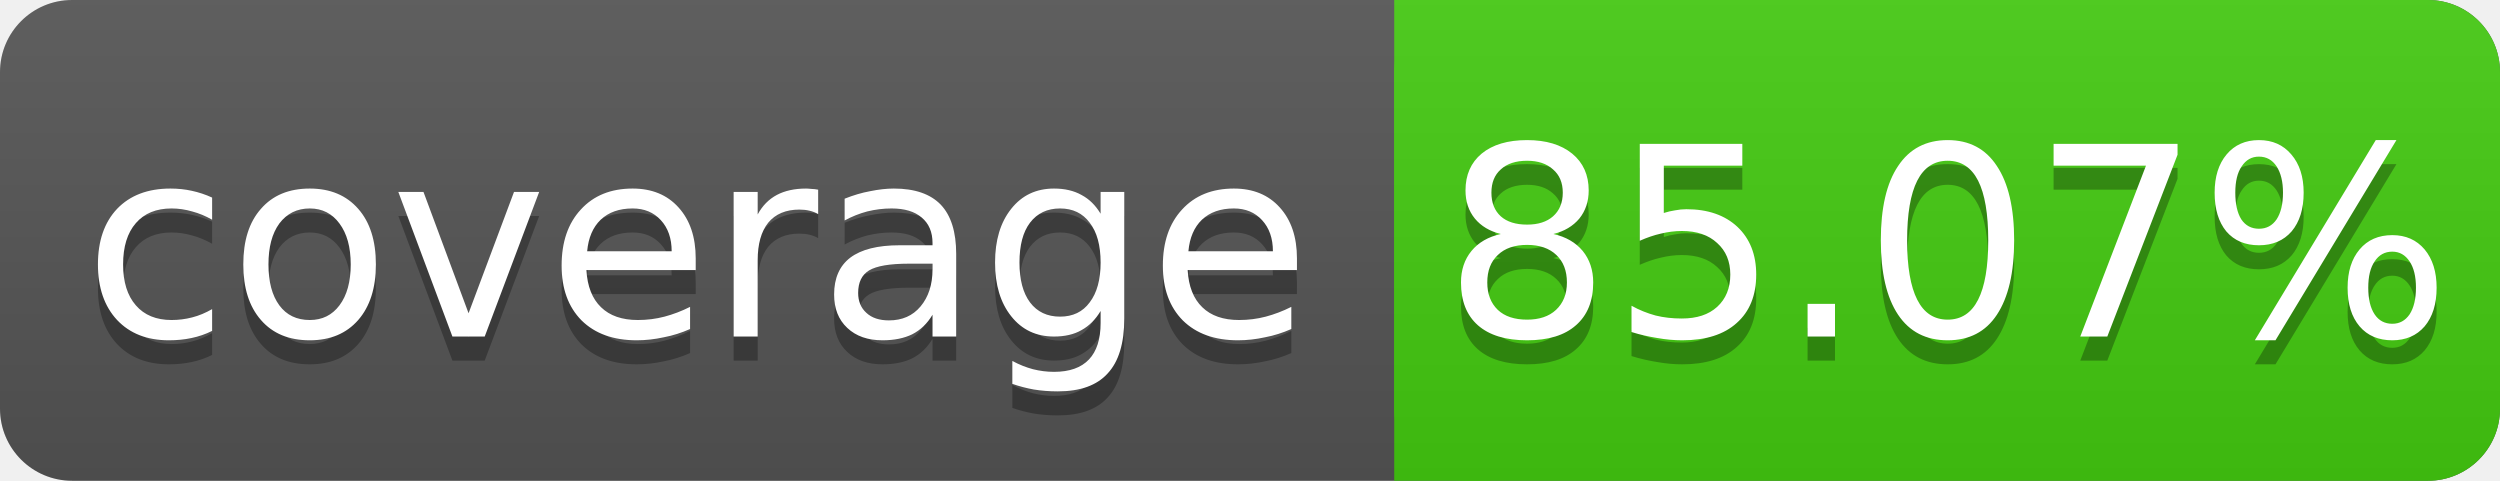
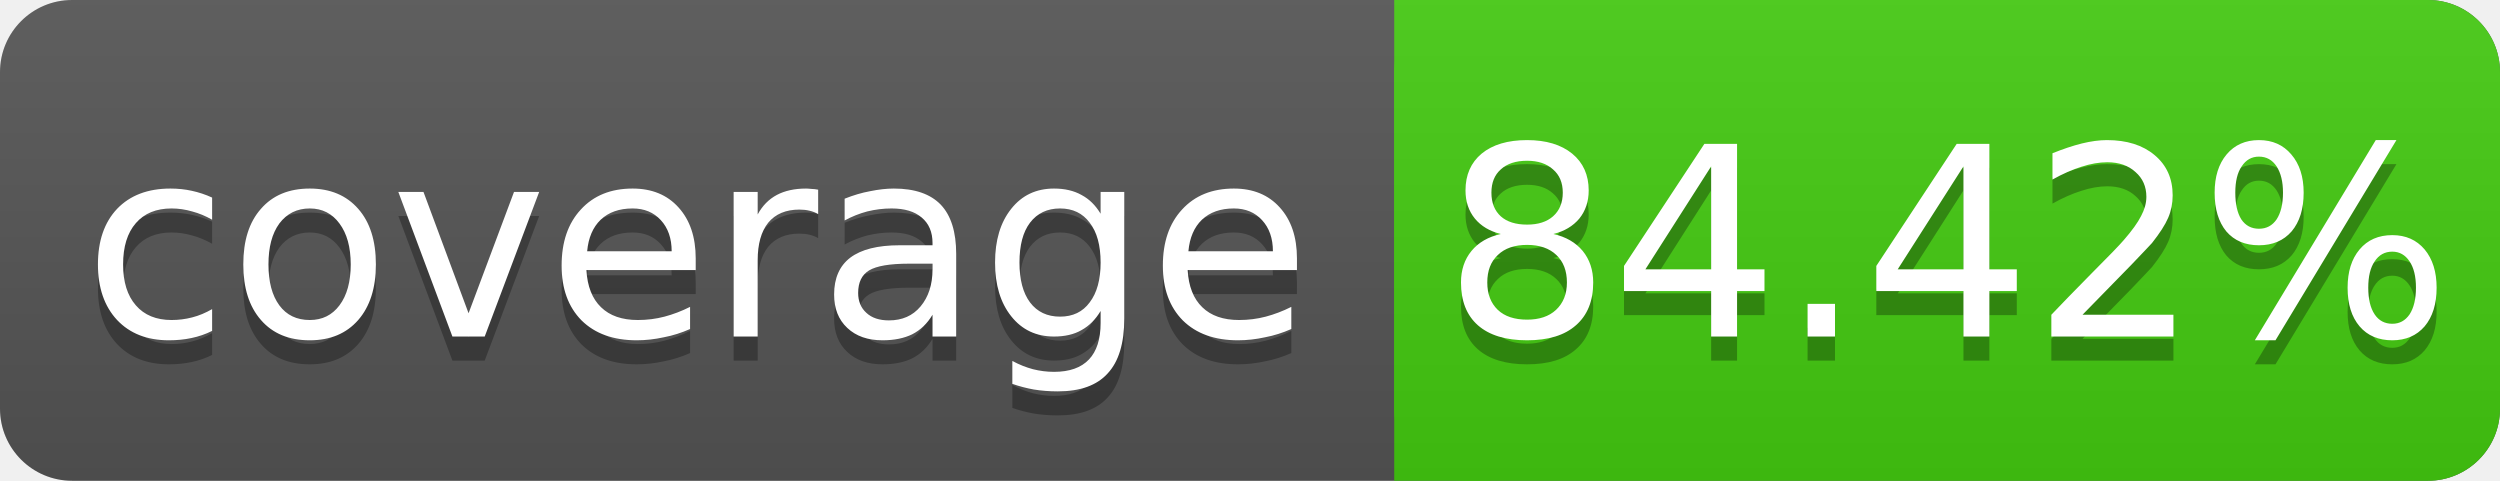
<svg xmlns="http://www.w3.org/2000/svg" width="104" height="20">
  <linearGradient id="s" x2="0" y2="100%">
    <stop offset="0" stop-color="#bbb" stop-opacity=".1" />
    <stop offset="1" stop-opacity=".1" />
  </linearGradient>
  <rect rx="3" width="104" height="20" fill="#555" />
  <rect rx="3" x="58" width="46" height="20" fill="#4c1" />
  <rect x="58" width="4" height="20" fill="#4c1" />
  <rect rx="3" width="104" height="20" fill="url(#s)" />
  <g fill="#fff" text-anchor="middle" font-family="DejaVu Sans,Verdana,Geneva,sans-serif" font-size="11">
    <text x="29" y="15" fill="#010101" fill-opacity=".3">coverage</text>
    <text x="29" y="14">coverage</text>
-     <text x="81" y="15" fill="#010101" fill-opacity=".3">85.07%</text>
-     <text x="81" y="14">85.07%</text>
+     <text x="81" y="15" fill="#010101" fill-opacity=".3">84.42%</text>
+     <text x="81" y="14">84.42%</text>
  </g>
</svg>
